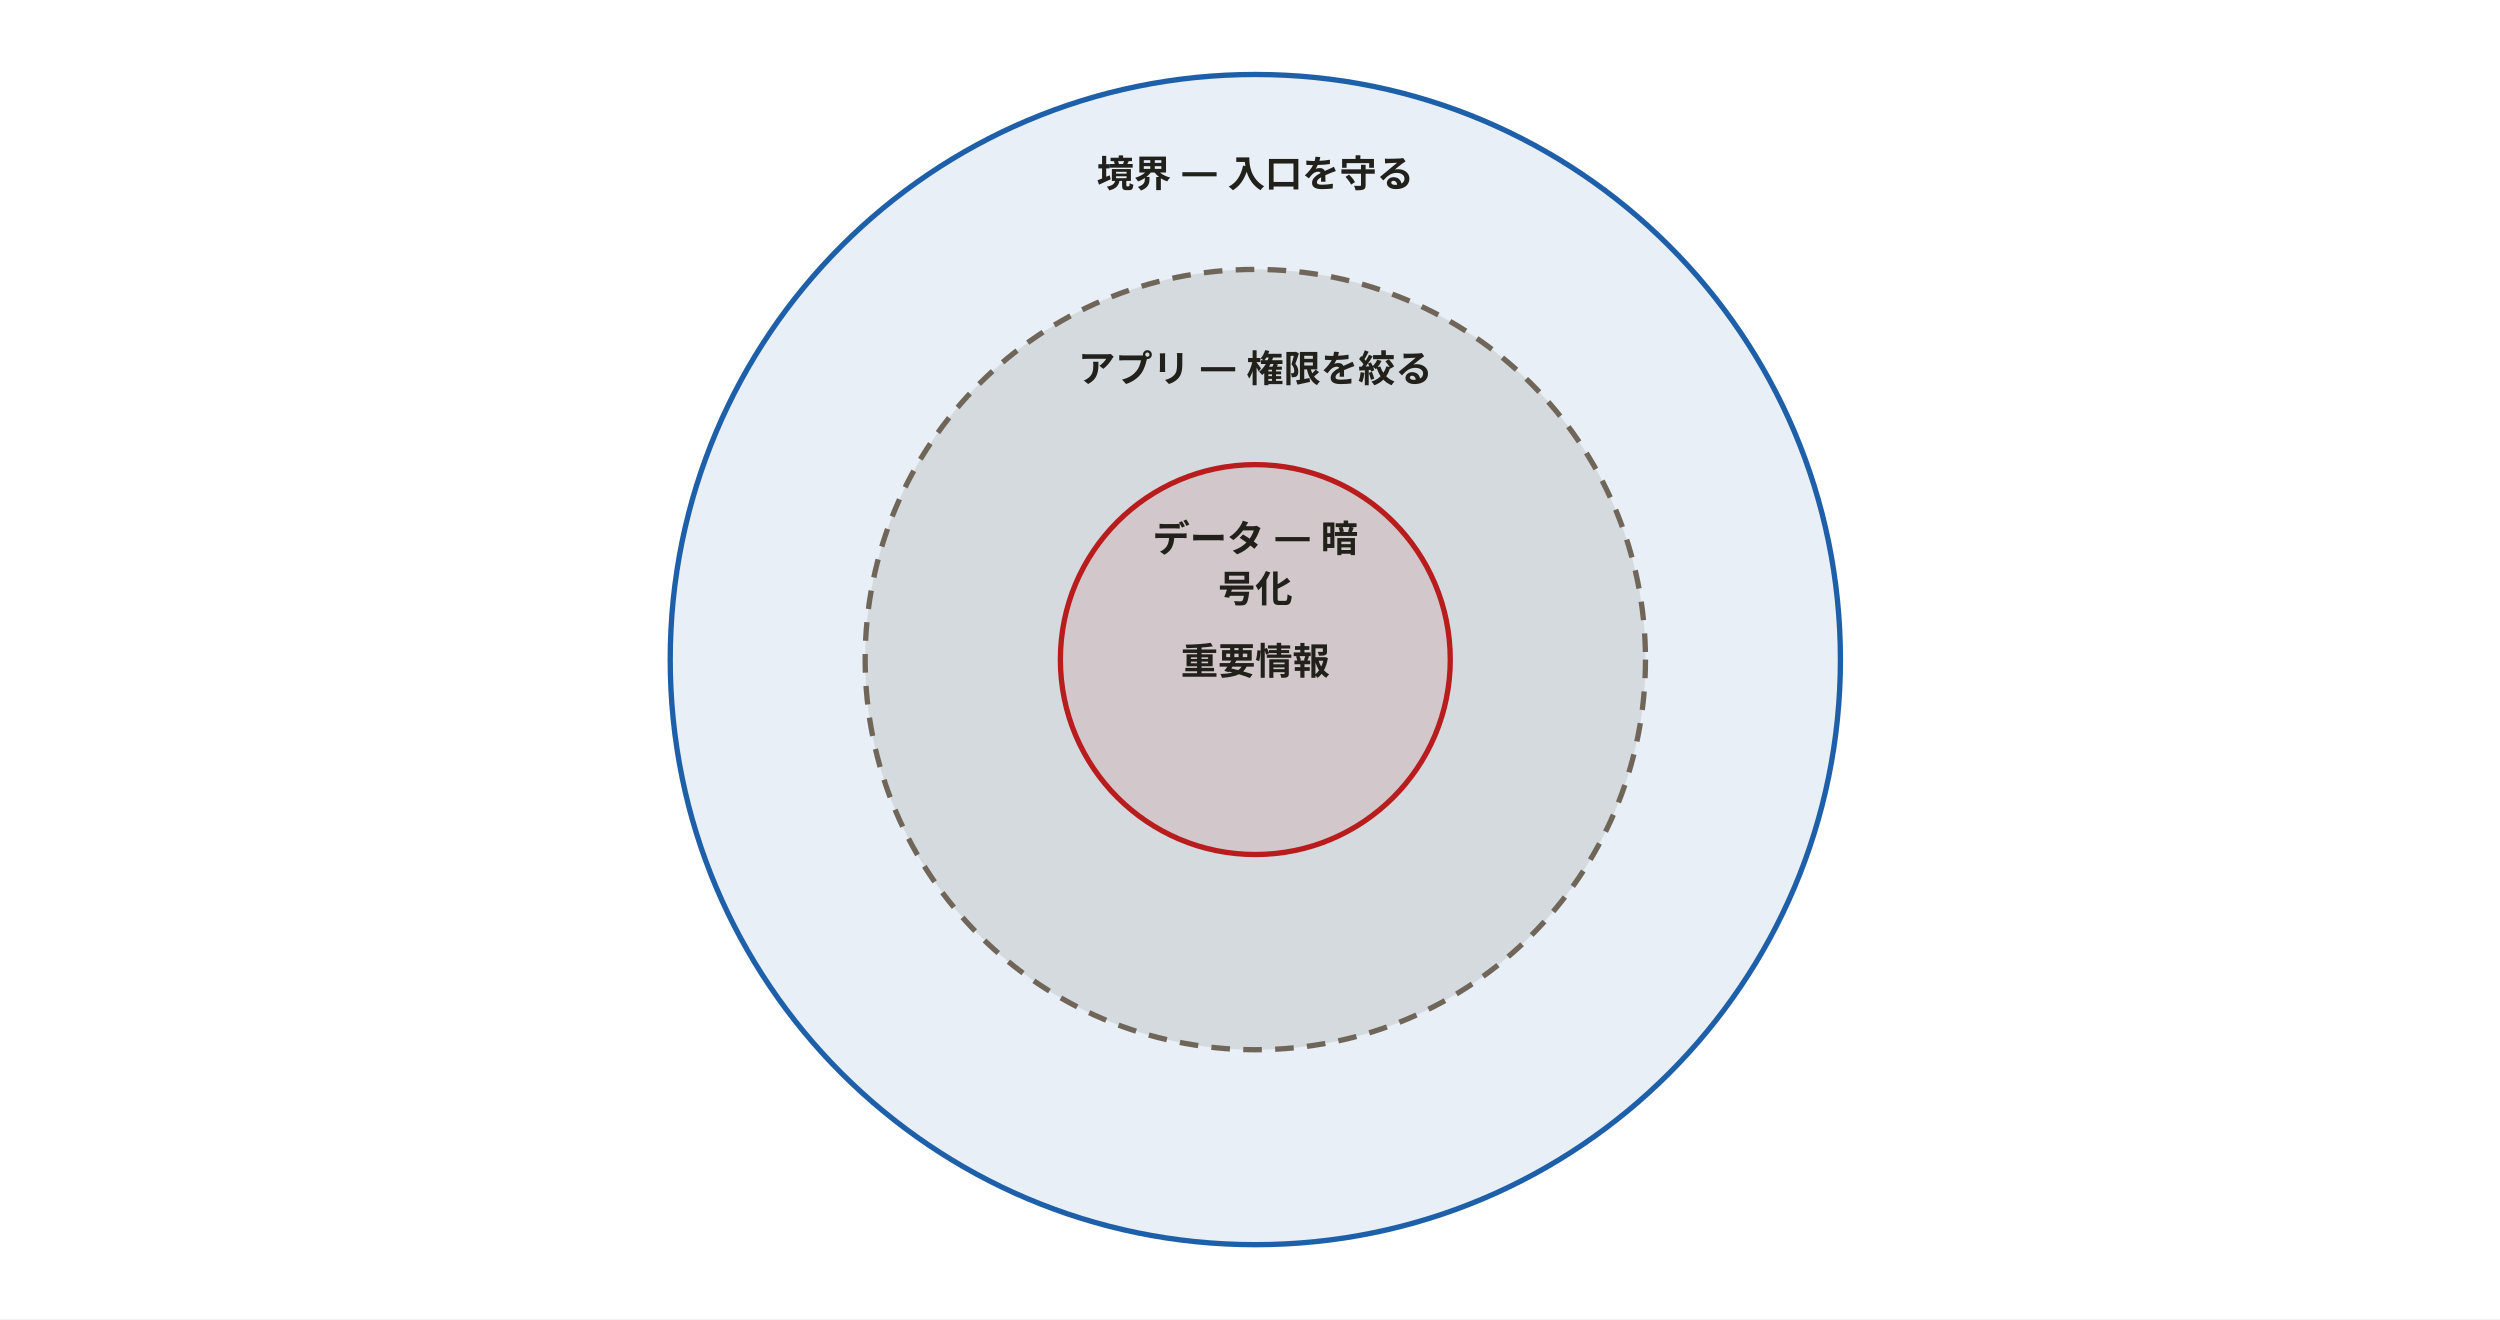
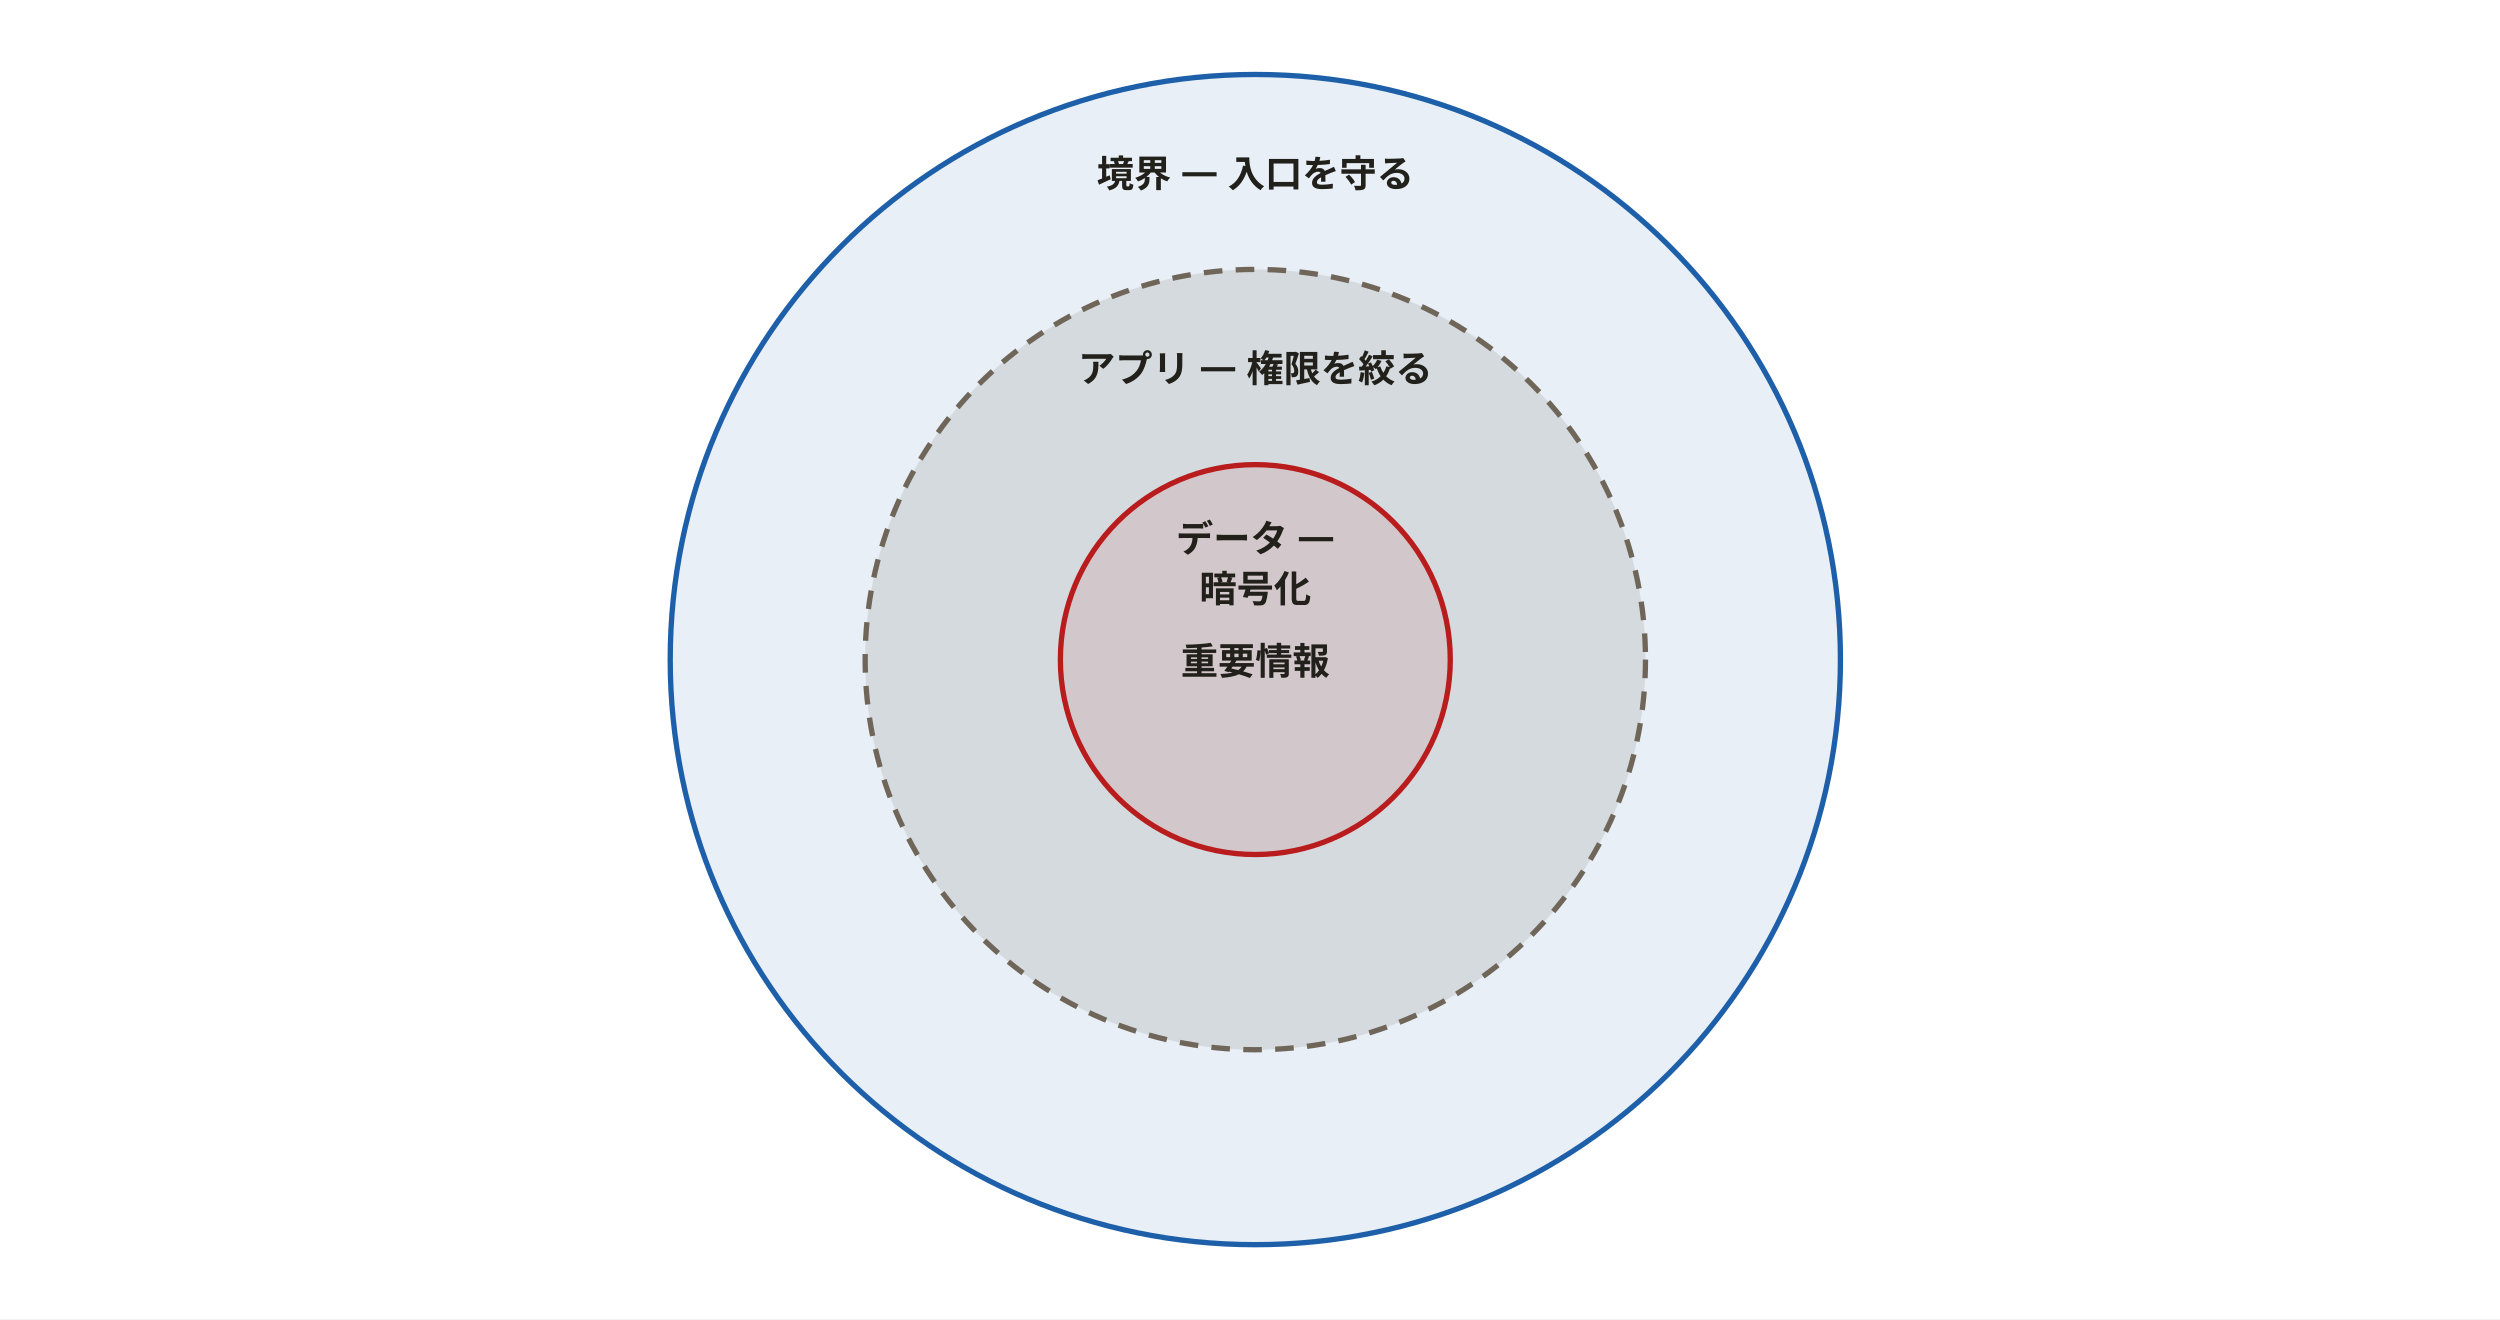
<svg xmlns="http://www.w3.org/2000/svg" width="940" height="496" viewBox="0 0 940 496" role="img" aria-labelledby="svg-title">
  <style>
    text { font-family: 'Hiragino Sans','Hiragino Kaku Gothic ProN','Yu Gothic','YuGothic',Meiryo,'Noto Sans JP',sans-serif; }
    .emoji { font-family: 'Noto Color Emoji','Segoe UI Emoji',sans-serif; }
  </style>
  <rect x="0" y="0" width="940" height="496" fill="#ffffff" />
  <circle cx="472" cy="248" r="220" fill="#1d5fa8" fill-opacity="0.1" stroke="#1d5fa8" stroke-width="2" />
  <circle cx="472" cy="248" r="146.7" fill="#6f6659" fill-opacity="0.15" stroke="#6f6659" stroke-width="2" stroke-dasharray="7,5" />
  <circle cx="472" cy="248" r="73.3" fill="#b91c1c" fill-opacity="0.1" stroke="#b91c1c" stroke-width="2" />
  <text x="472" y="70.3" text-anchor="middle" font-size="14" font-weight="700" fill="#22201b">境界 — 入口を守る</text>
  <text x="472" y="143.6" text-anchor="middle" font-size="14" font-weight="700" fill="#22201b">アプリ — 権限を絞る</text>
-   <text x="472" y="207.5" text-anchor="middle" font-size="14" font-weight="700" fill="#22201b">データ — 暗</text>
-   <text x="472" y="226.4" text-anchor="middle" font-size="14" font-weight="700" fill="#22201b">号化</text>
+   <text x="472" y="207.5" text-anchor="middle" font-size="14" font-weight="700" fill="#22201b">データ —</text>
+   <text x="472" y="226.4" text-anchor="middle" font-size="14" font-weight="700" fill="#22201b">暗号化</text>
  <text x="472" y="253.6" text-anchor="middle" font-size="14" font-weight="700" fill="#22201b">重要情報</text>
</svg>
